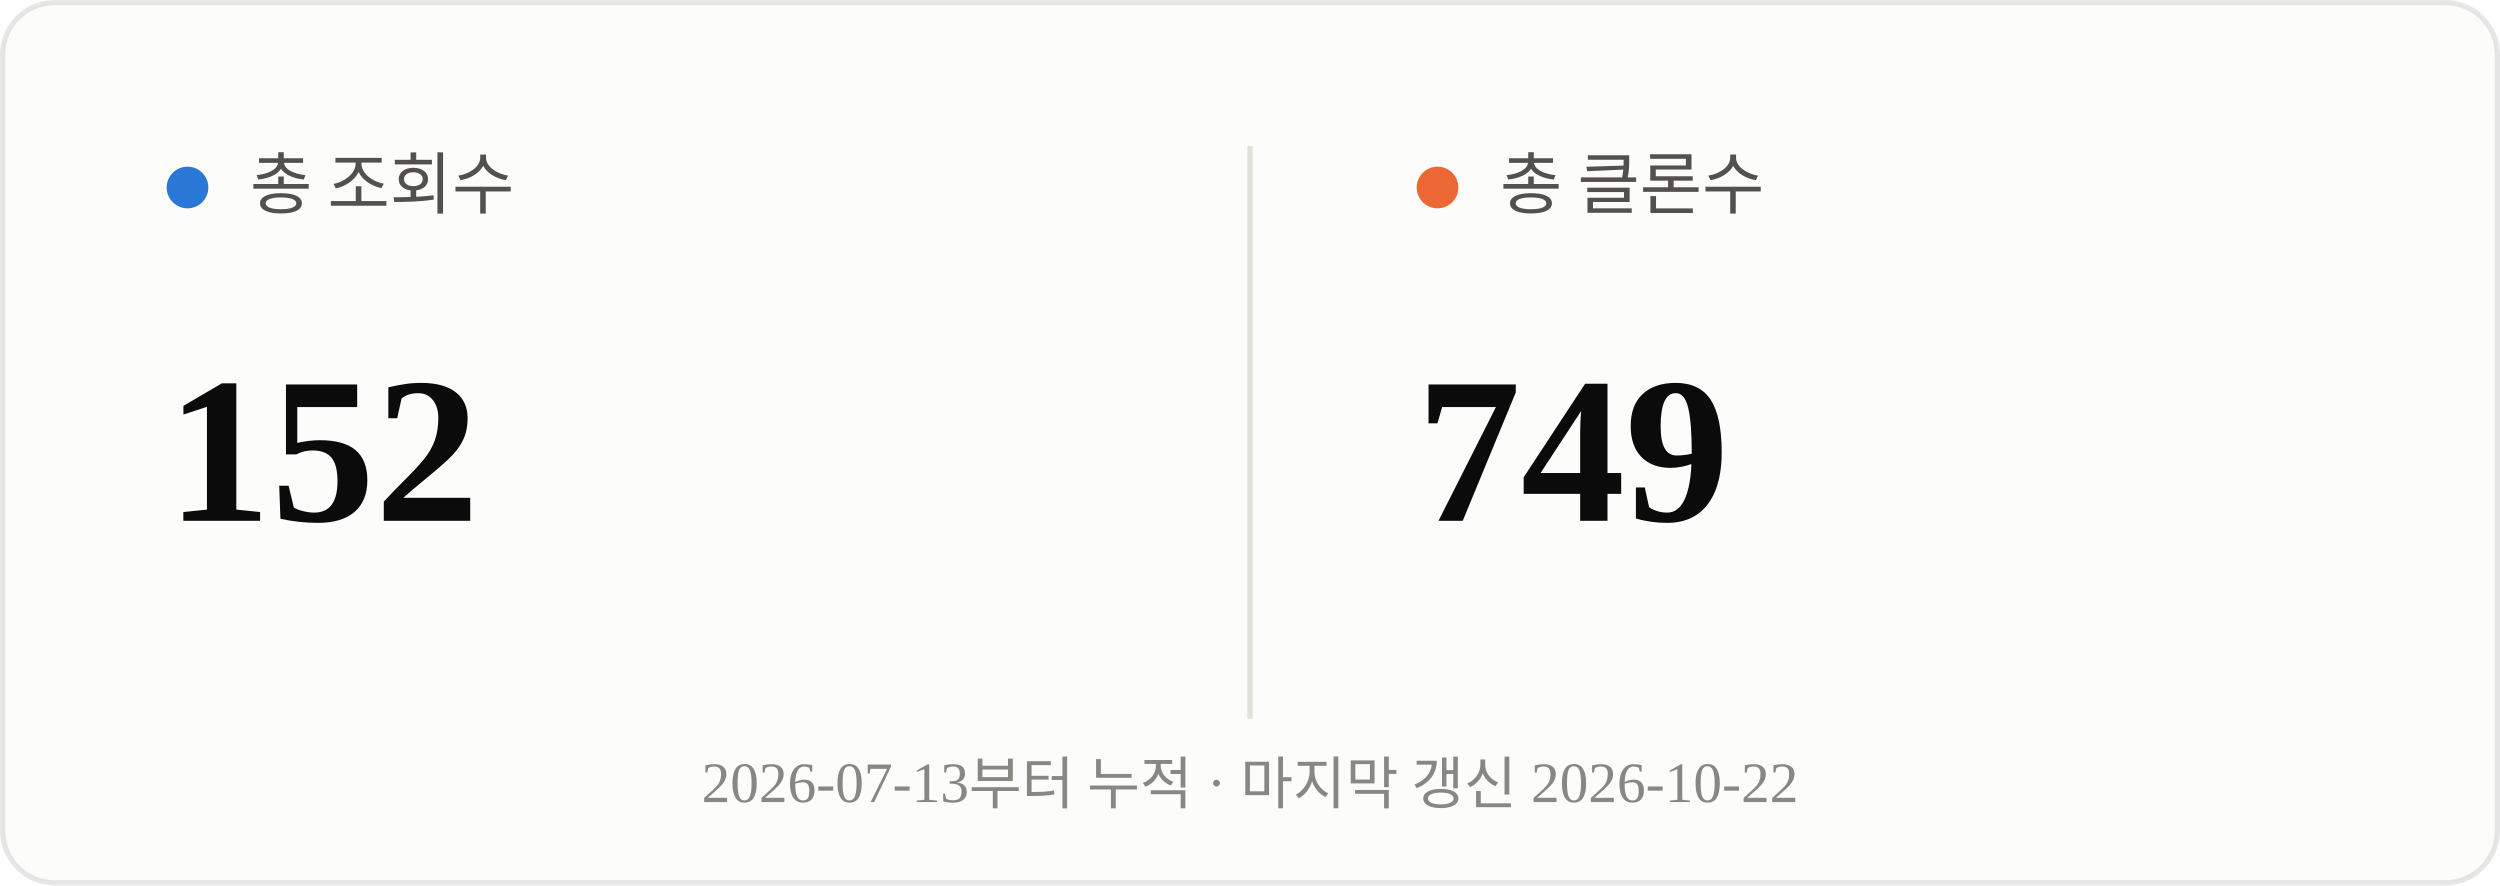
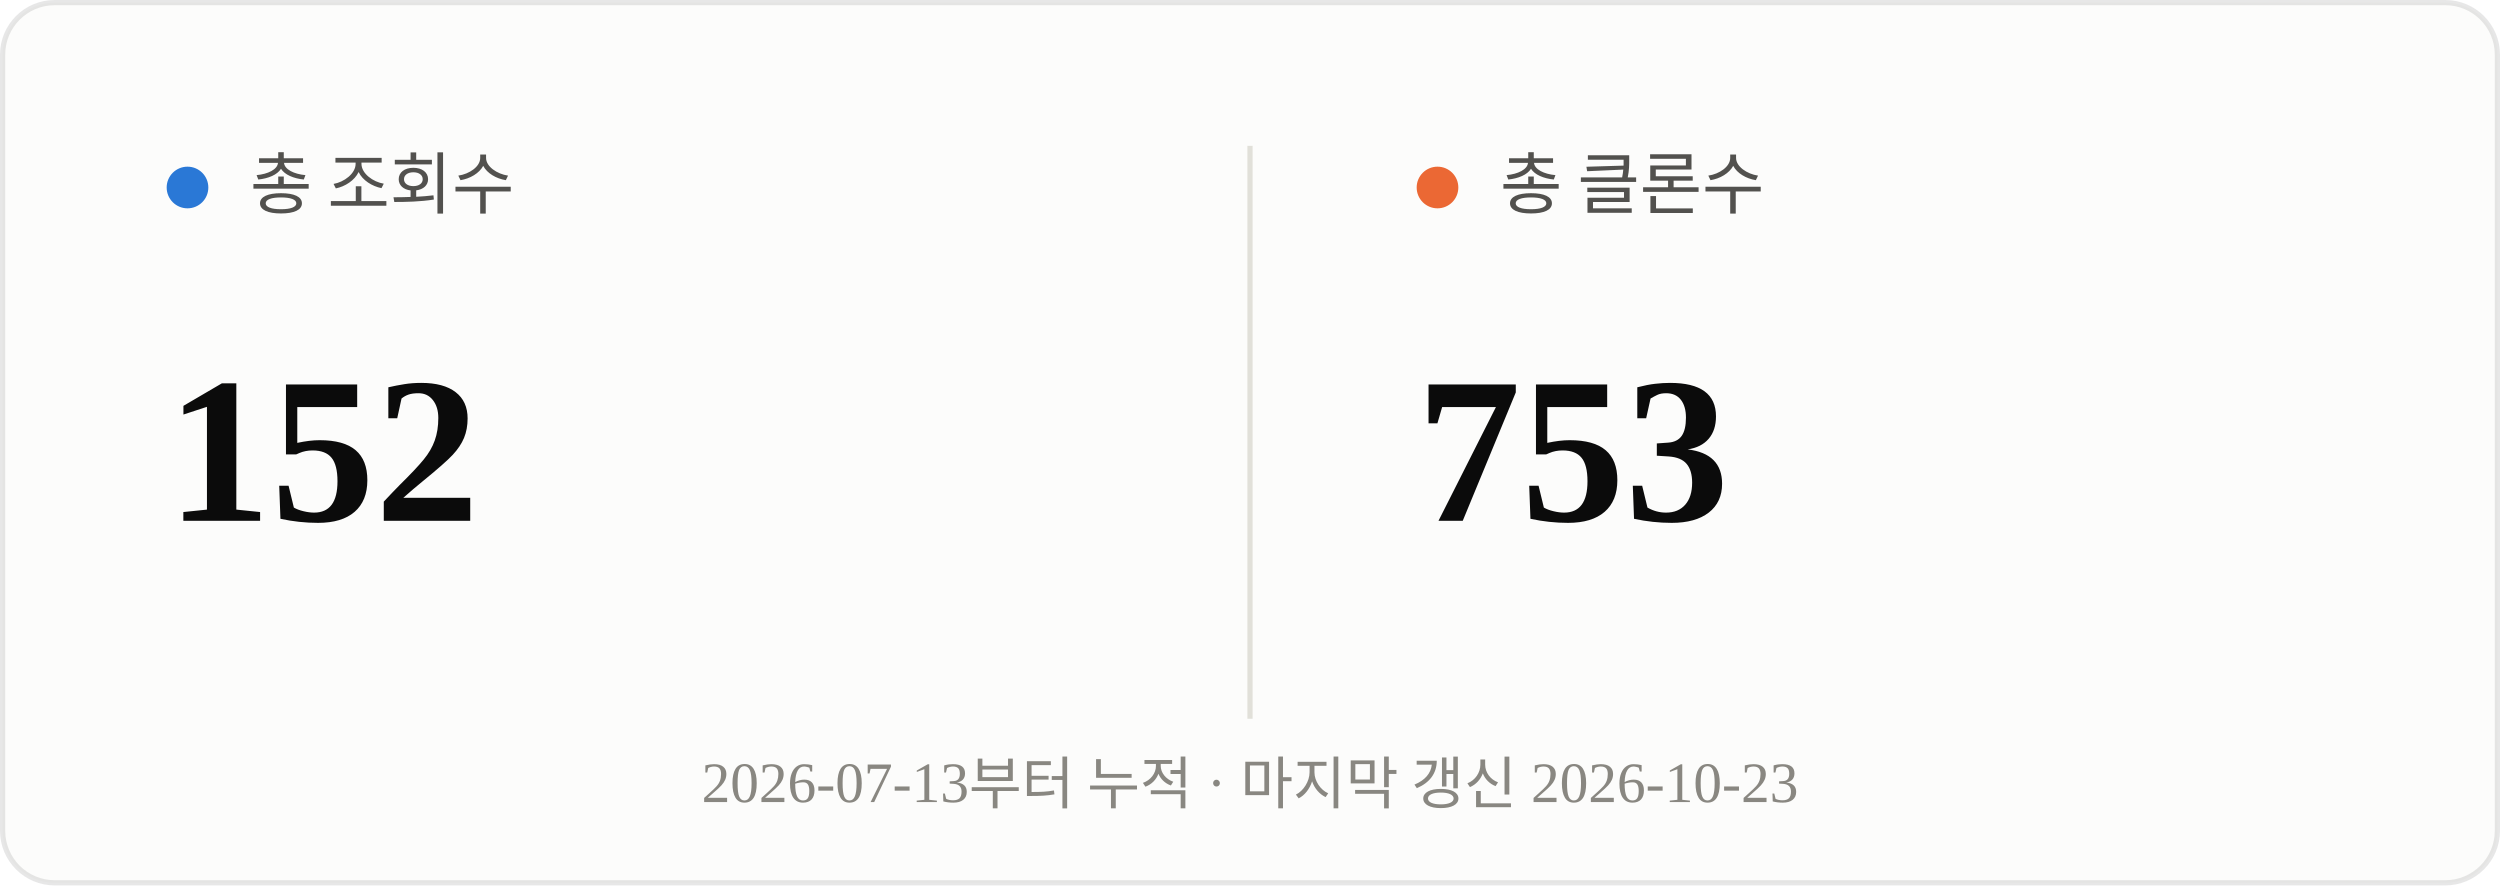
<svg xmlns="http://www.w3.org/2000/svg" viewBox="0 0 480 170" width="480" height="170">
  <rect x="0.5" y="0.5" width="479" height="169" rx="10" fill="#fcfcfb" stroke="rgba(11,11,11,0.10)" />
  <line x1="240" y1="28" x2="240" y2="138" stroke="#e1e0d9" stroke-width="1" />
  <circle cx="36" cy="36" r="4" fill="#2a78d6" />
  <text x="48" y="40" font-size="13" fill="#52514e">총 조회수</text>
  <text x="32" y="100" font-size="40" font-weight="700" fill="#0b0b0b">152</text>
  <circle cx="276" cy="36" r="4" fill="#eb6834" />
  <text x="288" y="40" font-size="13" fill="#52514e">총 클론수</text>
-   <text x="272" y="100" font-size="40" font-weight="700" fill="#0b0b0b">749</text>
-   <text x="240" y="154" text-anchor="middle" font-size="11" fill="#898781">2026-07-13부터 누적 · 마지막 갱신 2026-10-22</text>
+   <text x="272" y="100" font-size="40" font-weight="700" fill="#0b0b0b">753</text>
+   <text x="240" y="154" text-anchor="middle" font-size="11" fill="#898781">2026-07-13부터 누적 · 마지막 갱신 2026-10-23</text>
</svg>
